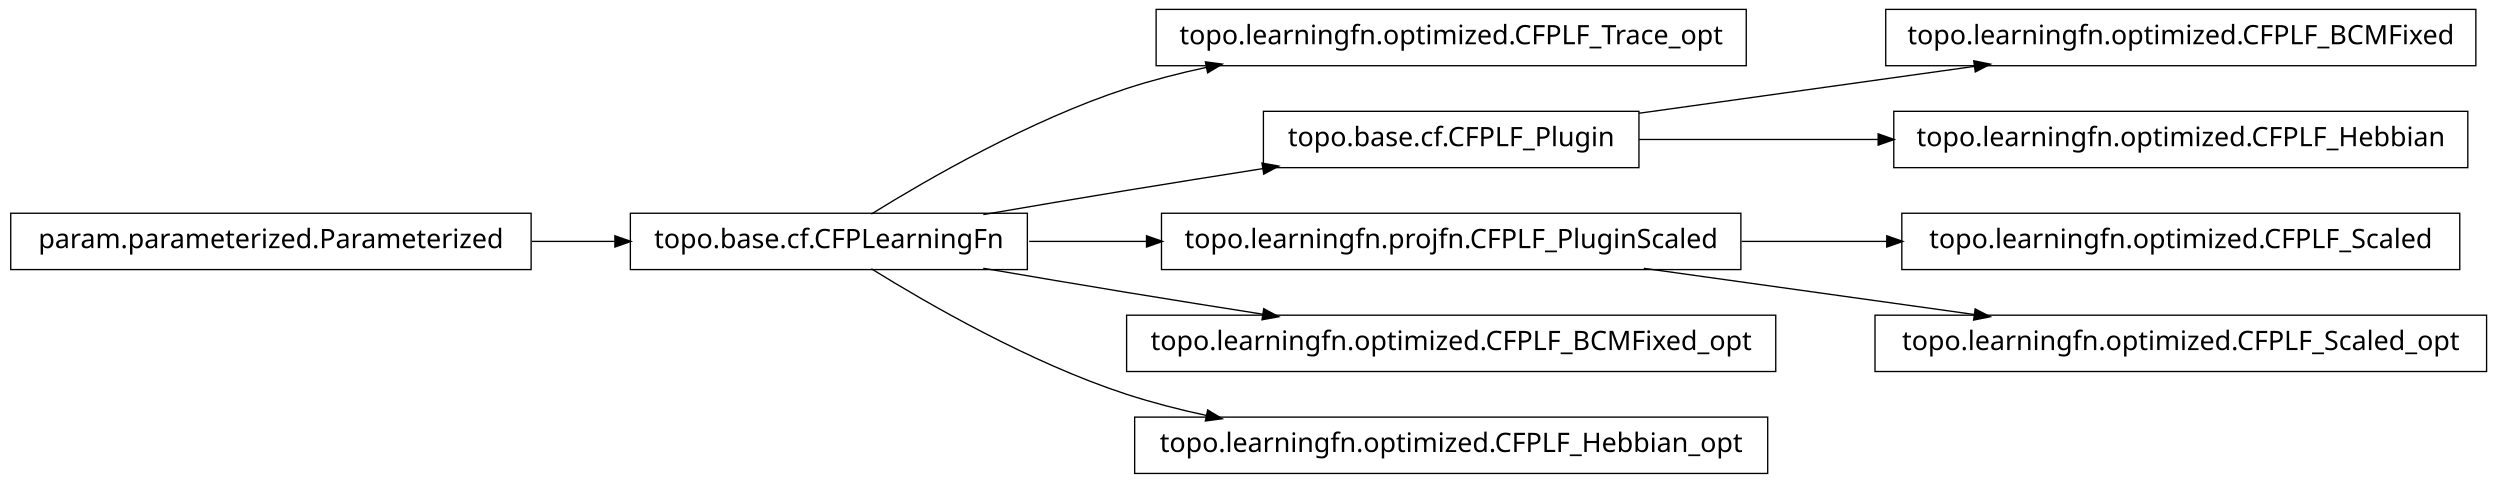
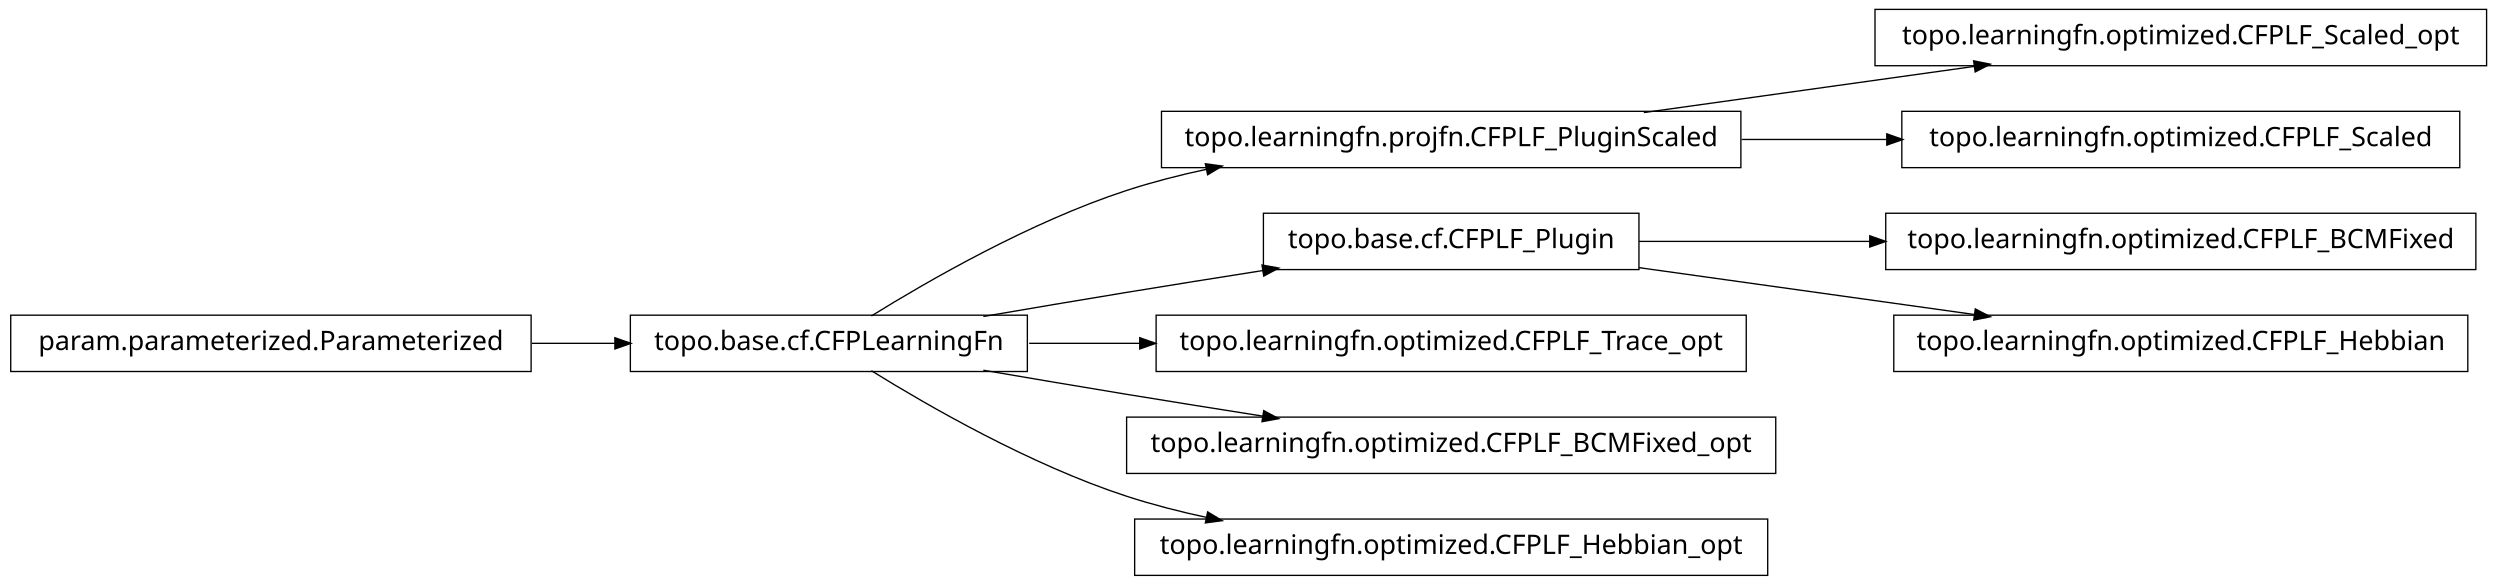
- <svg xmlns="http://www.w3.org/2000/svg" width="932pt" height="180pt" viewBox="0.00 0.00 932.00 180.00">
-   <g id="graph1" class="graph" transform="scale(1 1) rotate(0) translate(4 176)">
-     <polygon fill="white" stroke="white" points="-4,5 -4,-176 929,-176 929,5 -4,5" />
+ <svg xmlns="http://www.w3.org/2000/svg" width="932pt" height="218pt" viewBox="0.00 0.00 932.00 218.00">
+   <g id="graph1" class="graph" transform="scale(1 1) rotate(0) translate(4 214)">
+     <polygon fill="white" stroke="white" points="-4,5 -4,-214 929,-214 929,5 -4,5" />
    <g id="node1" class="node">
-       <polygon fill="none" stroke="black" stroke-width="0.5" points="647,-172.5 427,-172.5 427,-151.5 647,-151.5 647,-172.5" />
-       <text text-anchor="middle" x="537" y="-159.5" font-family="Vera" font-size="10.00">topo.learningfn.optimized.CFPLF_Trace_opt</text>
+       <polygon fill="none" stroke="black" stroke-width="0.5" points="923,-210.5 695,-210.5 695,-189.5 923,-189.5 923,-210.5" />
+       <text text-anchor="middle" x="809" y="-197.5" font-family="Vera" font-size="10.00">topo.learningfn.optimized.CFPLF_Scaled_opt</text>
    </g>
    <g id="node2" class="node">
+       <polygon fill="none" stroke="black" stroke-width="0.5" points="645,-172.5 429,-172.5 429,-151.5 645,-151.5 645,-172.5" />
+       <text text-anchor="middle" x="537" y="-159.5" font-family="Vera" font-size="10.00">topo.learningfn.projfn.CFPLF_PluginScaled</text>
+     </g>
+     <g id="edge2" class="edge">
+       <path fill="none" stroke="black" stroke-width="0.5" d="M608.821,-172.034C646.78,-177.337 693.394,-183.849 732.087,-189.255" />
+       <polygon fill="black" stroke="black" points="732.055,-191.017 737.249,-189.976 732.539,-187.551 732.055,-191.017" />
+     </g>
+     <g id="node14" class="node">
+       <polygon fill="none" stroke="black" stroke-width="0.5" points="913,-172.5 705,-172.5 705,-151.5 913,-151.5 913,-172.5" />
+       <text text-anchor="middle" x="809" y="-159.5" font-family="Vera" font-size="10.00">topo.learningfn.optimized.CFPLF_Scaled</text>
+     </g>
+     <g id="edge14" class="edge">
+       <path fill="none" stroke="black" stroke-width="0.5" d="M645.283,-162C663.158,-162 681.7,-162 699.603,-162" />
+       <polygon fill="black" stroke="black" points="699.634,-163.75 704.634,-162 699.634,-160.25 699.634,-163.75" />
+     </g>
+     <g id="node4" class="node">
+       <polygon fill="none" stroke="black" stroke-width="0.5" points="607,-134.5 467,-134.5 467,-113.5 607,-113.5 607,-134.5" />
+       <text text-anchor="middle" x="537" y="-121.5" font-family="Vera" font-size="10.00">topo.base.cf.CFPLF_Plugin</text>
+     </g>
+     <g id="node11" class="node">
+       <polygon fill="none" stroke="black" stroke-width="0.5" points="919,-134.5 699,-134.5 699,-113.5 919,-113.5 919,-134.5" />
+       <text text-anchor="middle" x="809" y="-121.5" font-family="Vera" font-size="10.00">topo.learningfn.optimized.CFPLF_BCMFixed</text>
+     </g>
+     <g id="edge10" class="edge">
+       <path fill="none" stroke="black" stroke-width="0.5" d="M607.047,-124C633.31,-124 663.902,-124 693.213,-124" />
+       <polygon fill="black" stroke="black" points="693.286,-125.75 698.286,-124 693.286,-122.25 693.286,-125.75" />
+     </g>
+     <g id="node20" class="node">
+       <polygon fill="none" stroke="black" stroke-width="0.5" points="916,-96.5 702,-96.5 702,-75.5 916,-75.5 916,-96.5" />
+       <text text-anchor="middle" x="809" y="-83.5" font-family="Vera" font-size="10.00">topo.learningfn.optimized.CFPLF_Hebbian</text>
+     </g>
+     <g id="edge20" class="edge">
+       <path fill="none" stroke="black" stroke-width="0.5" d="M607.047,-114.214C645.31,-108.868 692.763,-102.239 732.055,-96.75" />
+       <polygon fill="black" stroke="black" points="732.586,-98.442 737.296,-96.017 732.102,-94.976 732.586,-98.442" />
+     </g>
+     <g id="node5" class="node">
      <polygon fill="none" stroke="black" stroke-width="0.5" points="379,-96.5 231,-96.5 231,-75.5 379,-75.5 379,-96.5" />
      <text text-anchor="middle" x="305" y="-83.5" font-family="Vera" font-size="10.00">topo.base.cf.CFPLearningFn</text>
    </g>
-     <g id="edge2" class="edge">
+     <g id="edge12" class="edge">
      <path fill="none" stroke="black" stroke-width="0.5" d="M320.839,-96.203C341.762,-109.184 380.162,-131.319 416,-143 425.556,-146.115 435.708,-148.727 445.91,-150.916" />
      <polygon fill="black" stroke="black" points="445.669,-152.653 450.92,-151.957 446.381,-149.226 445.669,-152.653" />
    </g>
-     <g id="node5" class="node">
-       <polygon fill="none" stroke="black" stroke-width="0.5" points="607,-134.5 467,-134.5 467,-113.5 607,-113.5 607,-134.5" />
-       <text text-anchor="middle" x="537" y="-121.5" font-family="Vera" font-size="10.00">topo.base.cf.CFPLF_Plugin</text>
-     </g>
-     <g id="edge16" class="edge">
+     <g id="edge4" class="edge">
      <path fill="none" stroke="black" stroke-width="0.5" d="M362.586,-96.012C379.762,-98.957 398.636,-102.151 416,-105 432.449,-107.699 450.17,-110.527 466.842,-113.151" />
      <polygon fill="black" stroke="black" points="466.768,-114.911 471.98,-113.959 467.312,-111.454 466.768,-114.911" />
    </g>
-     <g id="node8" class="node">
-       <polygon fill="none" stroke="black" stroke-width="0.5" points="645,-96.5 429,-96.5 429,-75.5 645,-75.5 645,-96.5" />
-       <text text-anchor="middle" x="537" y="-83.5" font-family="Vera" font-size="10.00">topo.learningfn.projfn.CFPLF_PluginScaled</text>
+     <g id="node9" class="node">
+       <polygon fill="none" stroke="black" stroke-width="0.5" points="647,-96.5 427,-96.5 427,-75.5 647,-75.5 647,-96.5" />
+       <text text-anchor="middle" x="537" y="-83.5" font-family="Vera" font-size="10.00">topo.learningfn.optimized.CFPLF_Trace_opt</text>
    </g>
-     <g id="edge18" class="edge">
-       <path fill="none" stroke="black" stroke-width="0.5" d="M379.683,-86C393.726,-86 408.699,-86 423.614,-86" />
-       <polygon fill="black" stroke="black" points="423.668,-87.75 428.668,-86 423.668,-84.25 423.668,-87.75" />
+     <g id="edge8" class="edge">
+       <path fill="none" stroke="black" stroke-width="0.5" d="M379.683,-86C392.896,-86 406.932,-86 420.969,-86" />
+       <polygon fill="black" stroke="black" points="421.139,-87.75 426.139,-86 421.139,-84.25 421.139,-87.75" />
    </g>
-     <g id="node12" class="node">
+     <g id="node16" class="node">
      <polygon fill="none" stroke="black" stroke-width="0.5" points="658,-58.5 416,-58.5 416,-37.5 658,-37.5 658,-58.5" />
      <text text-anchor="middle" x="537" y="-45.5" font-family="Vera" font-size="10.00">topo.learningfn.optimized.CFPLF_BCMFixed_opt</text>
    </g>
-     <g id="edge10" class="edge">
+     <g id="edge16" class="edge">
      <path fill="none" stroke="black" stroke-width="0.5" d="M362.586,-75.988C379.762,-73.043 398.636,-69.849 416,-67 432.449,-64.301 450.17,-61.473 466.842,-58.849" />
      <polygon fill="black" stroke="black" points="467.312,-60.546 471.98,-58.041 466.768,-57.089 467.312,-60.546" />
    </g>
-     <g id="node14" class="node">
+     <g id="node18" class="node">
      <polygon fill="none" stroke="black" stroke-width="0.5" points="655,-20.5 419,-20.5 419,0.5 655,0.5 655,-20.5" />
      <text text-anchor="middle" x="537" y="-7.5" font-family="Vera" font-size="10.00">topo.learningfn.optimized.CFPLF_Hebbian_opt</text>
    </g>
-     <g id="edge12" class="edge">
+     <g id="edge18" class="edge">
      <path fill="none" stroke="black" stroke-width="0.5" d="M320.839,-75.797C341.762,-62.816 380.162,-40.681 416,-29 425.556,-25.885 435.708,-23.273 445.91,-21.084" />
      <polygon fill="black" stroke="black" points="446.381,-22.774 450.92,-20.043 445.669,-19.347 446.381,-22.774" />
    </g>
-     <g id="node4" class="node">
-       <polygon fill="none" stroke="black" stroke-width="0.5" points="919,-172.5 699,-172.5 699,-151.5 919,-151.5 919,-172.5" />
-       <text text-anchor="middle" x="809" y="-159.5" font-family="Vera" font-size="10.00">topo.learningfn.optimized.CFPLF_BCMFixed</text>
-     </g>
-     <g id="edge4" class="edge">
-       <path fill="none" stroke="black" stroke-width="0.5" d="M607.047,-133.786C645.31,-139.132 692.763,-145.761 732.055,-151.25" />
-       <polygon fill="black" stroke="black" points="732.102,-153.024 737.296,-151.983 732.586,-149.557 732.102,-153.024" />
-     </g>
-     <g id="node16" class="node">
-       <polygon fill="none" stroke="black" stroke-width="0.5" points="916,-134.5 702,-134.5 702,-113.5 916,-113.5 916,-134.5" />
-       <text text-anchor="middle" x="809" y="-121.5" font-family="Vera" font-size="10.00">topo.learningfn.optimized.CFPLF_Hebbian</text>
-     </g>
-     <g id="edge14" class="edge">
-       <path fill="none" stroke="black" stroke-width="0.5" d="M607.047,-124C634.202,-124 665.987,-124 696.197,-124" />
-       <polygon fill="black" stroke="black" points="696.424,-125.75 701.424,-124 696.424,-122.25 696.424,-125.75" />
-     </g>
    <g id="node7" class="node">
-       <polygon fill="none" stroke="black" stroke-width="0.5" points="913,-96.5 705,-96.5 705,-75.5 913,-75.5 913,-96.5" />
-       <text text-anchor="middle" x="809" y="-83.5" font-family="Vera" font-size="10.00">topo.learningfn.optimized.CFPLF_Scaled</text>
-     </g>
-     <g id="edge6" class="edge">
-       <path fill="none" stroke="black" stroke-width="0.5" d="M645.283,-86C663.158,-86 681.7,-86 699.603,-86" />
-       <polygon fill="black" stroke="black" points="699.634,-87.75 704.634,-86 699.634,-84.25 699.634,-87.75" />
-     </g>
-     <g id="node20" class="node">
-       <polygon fill="none" stroke="black" stroke-width="0.5" points="923,-58.5 695,-58.5 695,-37.5 923,-37.5 923,-58.5" />
-       <text text-anchor="middle" x="809" y="-45.5" font-family="Vera" font-size="10.00">topo.learningfn.optimized.CFPLF_Scaled_opt</text>
-     </g>
-     <g id="edge20" class="edge">
-       <path fill="none" stroke="black" stroke-width="0.5" d="M608.821,-75.966C646.78,-70.663 693.394,-64.151 732.087,-58.745" />
-       <polygon fill="black" stroke="black" points="732.539,-60.449 737.249,-58.024 732.055,-56.983 732.539,-60.449" />
-     </g>
-     <g id="node10" class="node">
      <polygon fill="none" stroke="black" stroke-width="0.5" points="194,-96.5 5.68434e-14,-96.5 0,-75.5 194,-75.5 194,-96.5" />
      <text text-anchor="middle" x="97" y="-83.5" font-family="Vera" font-size="10.00">param.parameterized.Parameterized</text>
    </g>
-     <g id="edge8" class="edge">
+     <g id="edge6" class="edge">
      <path fill="none" stroke="black" stroke-width="0.5" d="M194.301,-86C204.655,-86 215.098,-86 225.218,-86" />
      <polygon fill="black" stroke="black" points="225.478,-87.75 230.478,-86 225.477,-84.25 225.478,-87.75" />
    </g>
  </g>
</svg>
